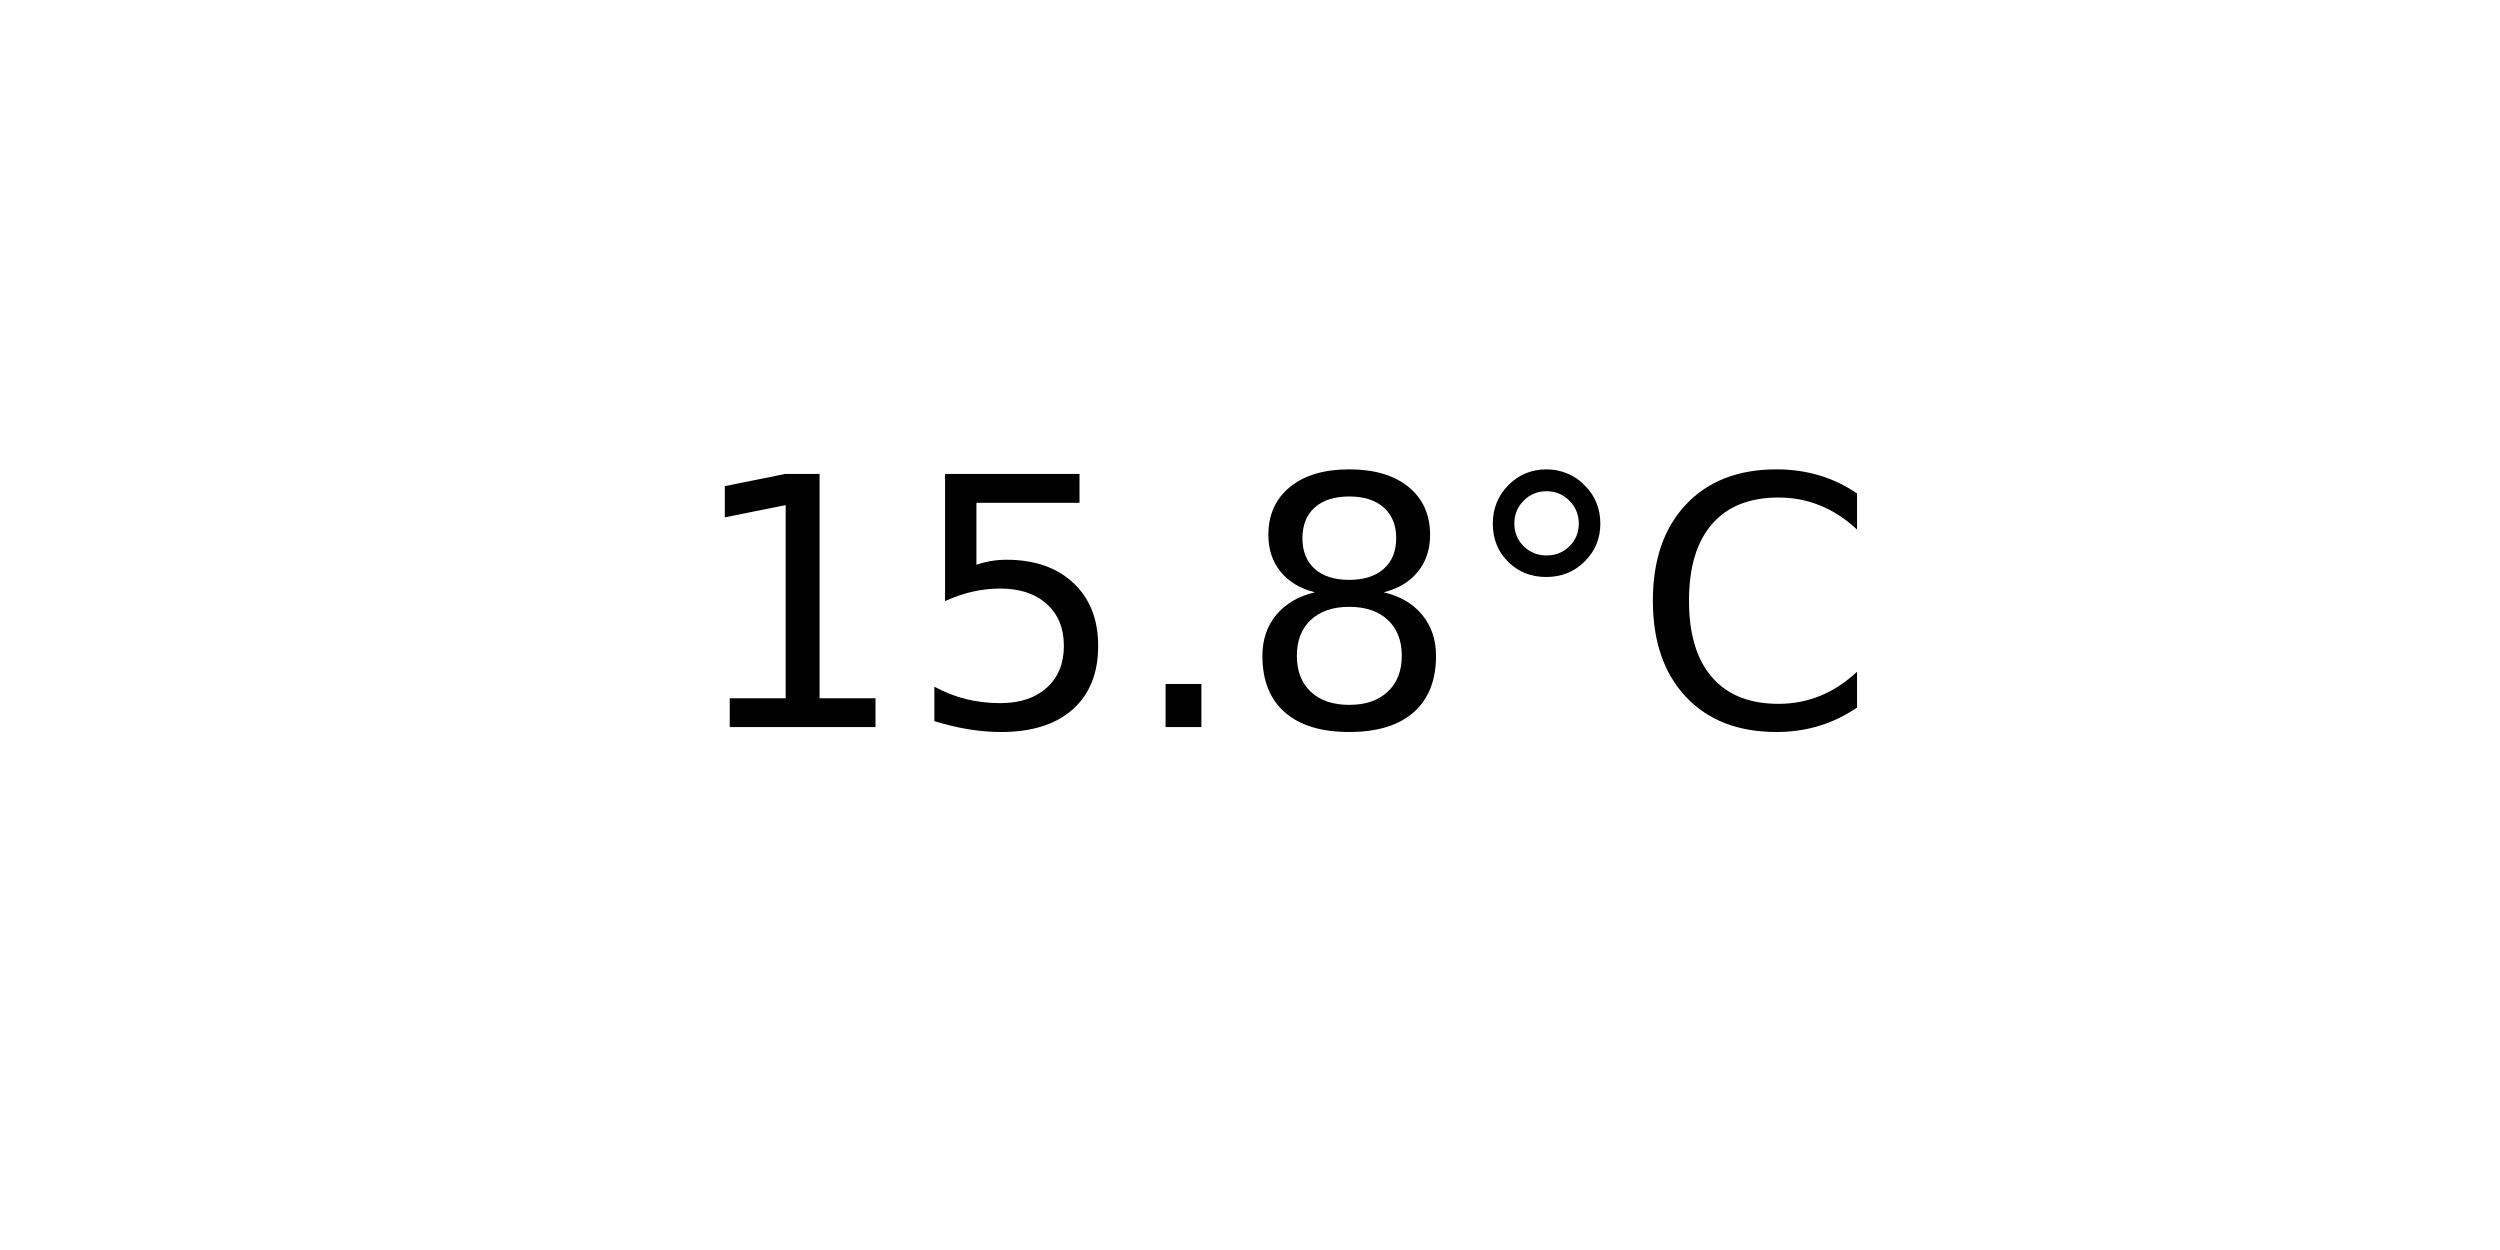
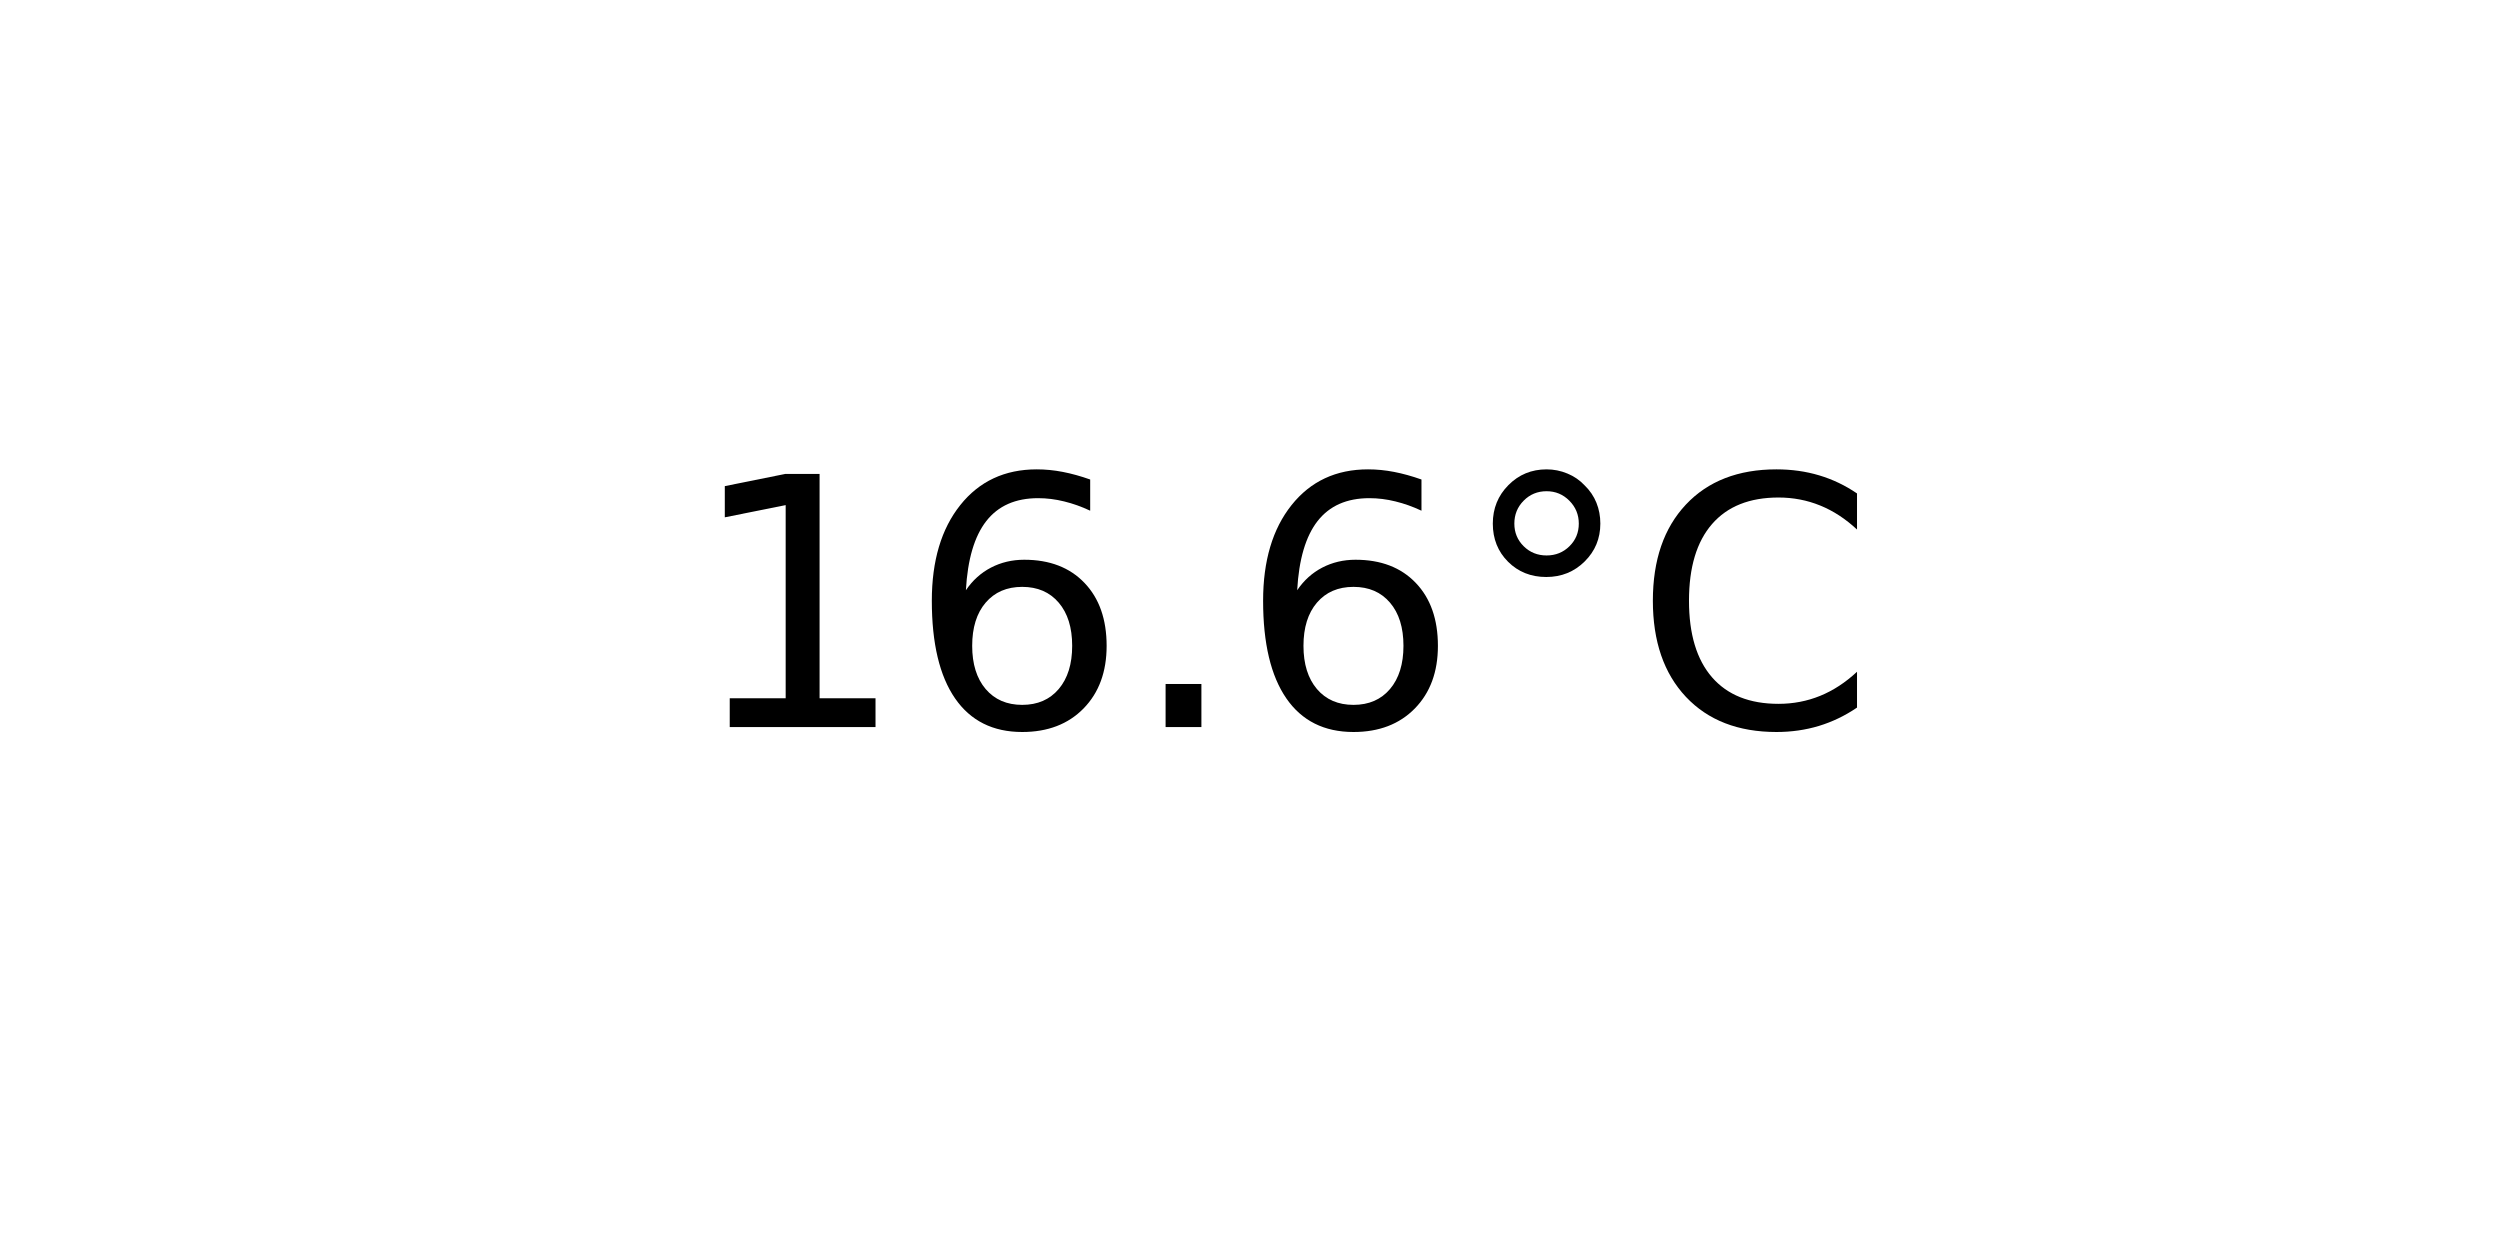
<svg xmlns="http://www.w3.org/2000/svg" xmlns:xlink="http://www.w3.org/1999/xlink" width="72pt" height="36pt" viewBox="0 0 72 36" version="1.1">
  <defs>
    <style type="text/css">*{stroke-linejoin: round; stroke-linecap: butt}</style>
  </defs>
  <g id="figure_1">
    <g id="axes_1">
      <g id="text_1">
        <g transform="translate(19.77578 20.93937) scale(0.1 -0.1)">
          <defs>
            <path id="DejaVuSans-31" d="M 794 531  L 1825 531  L 1825 4091  L 703 3866  L 703 4441  L 1819 4666  L 2450 4666  L 2450 531  L 3481 531  L 3481 0  L 794 0  L 794 531  z " transform="scale(0.015625)" />
-             <path id="DejaVuSans-35" d="M 691 4666  L 3169 4666  L 3169 4134  L 1269 4134  L 1269 2991  Q 1406 3038 1543 3061  Q 1681 3084 1819 3084  Q 2600 3084 3056 2656  Q 3513 2228 3513 1497  Q 3513 744 3044 326  Q 2575 -91 1722 -91  Q 1428 -91 1123 -41  Q 819 9 494 109  L 494 744  Q 775 591 1075 516  Q 1375 441 1709 441  Q 2250 441 2565 725  Q 2881 1009 2881 1497  Q 2881 1984 2565 2268  Q 2250 2553 1709 2553  Q 1456 2553 1204 2497  Q 953 2441 691 2322  L 691 4666  z " transform="scale(0.015625)" />
+             <path id="DejaVuSans-36" d="M 2113 2584  Q 1688 2584 1439 2293  Q 1191 2003 1191 1497  Q 1191 994 1439 701  Q 1688 409 2113 409  Q 2538 409 2786 701  Q 3034 994 3034 1497  Q 3034 2003 2786 2293  Q 2538 2584 2113 2584  z M 3366 4563  L 3366 3988  Q 3128 4100 2886 4159  Q 2644 4219 2406 4219  Q 1781 4219 1451 3797  Q 1122 3375 1075 2522  Q 1259 2794 1537 2939  Q 1816 3084 2150 3084  Q 2853 3084 3261 2657  Q 3669 2231 3669 1497  Q 3669 778 3244 343  Q 2819 -91 2113 -91  Q 1303 -91 875 529  Q 447 1150 447 2328  Q 447 3434 972 4092  Q 1497 4750 2381 4750  Q 2619 4750 2861 4703  Q 3103 4656 3366 4563  z " transform="scale(0.015625)" />
            <path id="DejaVuSans-2e" d="M 684 794  L 1344 794  L 1344 0  L 684 0  L 684 794  z " transform="scale(0.015625)" />
-             <path id="DejaVuSans-38" d="M 2034 2216  Q 1584 2216 1326 1975  Q 1069 1734 1069 1313  Q 1069 891 1326 650  Q 1584 409 2034 409  Q 2484 409 2743 651  Q 3003 894 3003 1313  Q 3003 1734 2745 1975  Q 2488 2216 2034 2216  z M 1403 2484  Q 997 2584 770 2862  Q 544 3141 544 3541  Q 544 4100 942 4425  Q 1341 4750 2034 4750  Q 2731 4750 3128 4425  Q 3525 4100 3525 3541  Q 3525 3141 3298 2862  Q 3072 2584 2669 2484  Q 3125 2378 3379 2068  Q 3634 1759 3634 1313  Q 3634 634 3220 271  Q 2806 -91 2034 -91  Q 1263 -91 848 271  Q 434 634 434 1313  Q 434 1759 690 2068  Q 947 2378 1403 2484  z M 1172 3481  Q 1172 3119 1398 2916  Q 1625 2713 2034 2713  Q 2441 2713 2670 2916  Q 2900 3119 2900 3481  Q 2900 3844 2670 4047  Q 2441 4250 2034 4250  Q 1625 4250 1398 4047  Q 1172 3844 1172 3481  z " transform="scale(0.015625)" />
            <path id="DejaVuSans-b0" d="M 1600 4347  Q 1350 4347 1178 4173  Q 1006 4000 1006 3750  Q 1006 3503 1178 3333  Q 1350 3163 1600 3163  Q 1850 3163 2022 3333  Q 2194 3503 2194 3750  Q 2194 3997 2020 4172  Q 1847 4347 1600 4347  z M 1600 4750  Q 1800 4750 1984 4673  Q 2169 4597 2303 4453  Q 2447 4313 2519 4134  Q 2591 3956 2591 3750  Q 2591 3338 2302 3052  Q 2013 2766 1594 2766  Q 1172 2766 890 3047  Q 609 3328 609 3750  Q 609 4169 896 4459  Q 1184 4750 1600 4750  z " transform="scale(0.015625)" />
            <path id="DejaVuSans-43" d="M 4122 4306  L 4122 3641  Q 3803 3938 3442 4084  Q 3081 4231 2675 4231  Q 1875 4231 1450 3742  Q 1025 3253 1025 2328  Q 1025 1406 1450 917  Q 1875 428 2675 428  Q 3081 428 3442 575  Q 3803 722 4122 1019  L 4122 359  Q 3791 134 3420 21  Q 3050 -91 2638 -91  Q 1578 -91 968 557  Q 359 1206 359 2328  Q 359 3453 968 4101  Q 1578 4750 2638 4750  Q 3056 4750 3426 4639  Q 3797 4528 4122 4306  z " transform="scale(0.015625)" />
          </defs>
          <use xlink:href="#DejaVuSans-31" />
-           <use xlink:href="#DejaVuSans-35" x="63.623" />
+           <use xlink:href="#DejaVuSans-36" x="63.623" />
          <use xlink:href="#DejaVuSans-2e" x="127.246" />
-           <use xlink:href="#DejaVuSans-38" x="159.033" />
+           <use xlink:href="#DejaVuSans-36" x="159.033" />
          <use xlink:href="#DejaVuSans-b0" x="222.656" />
          <use xlink:href="#DejaVuSans-43" x="272.656" />
        </g>
      </g>
    </g>
  </g>
</svg>
